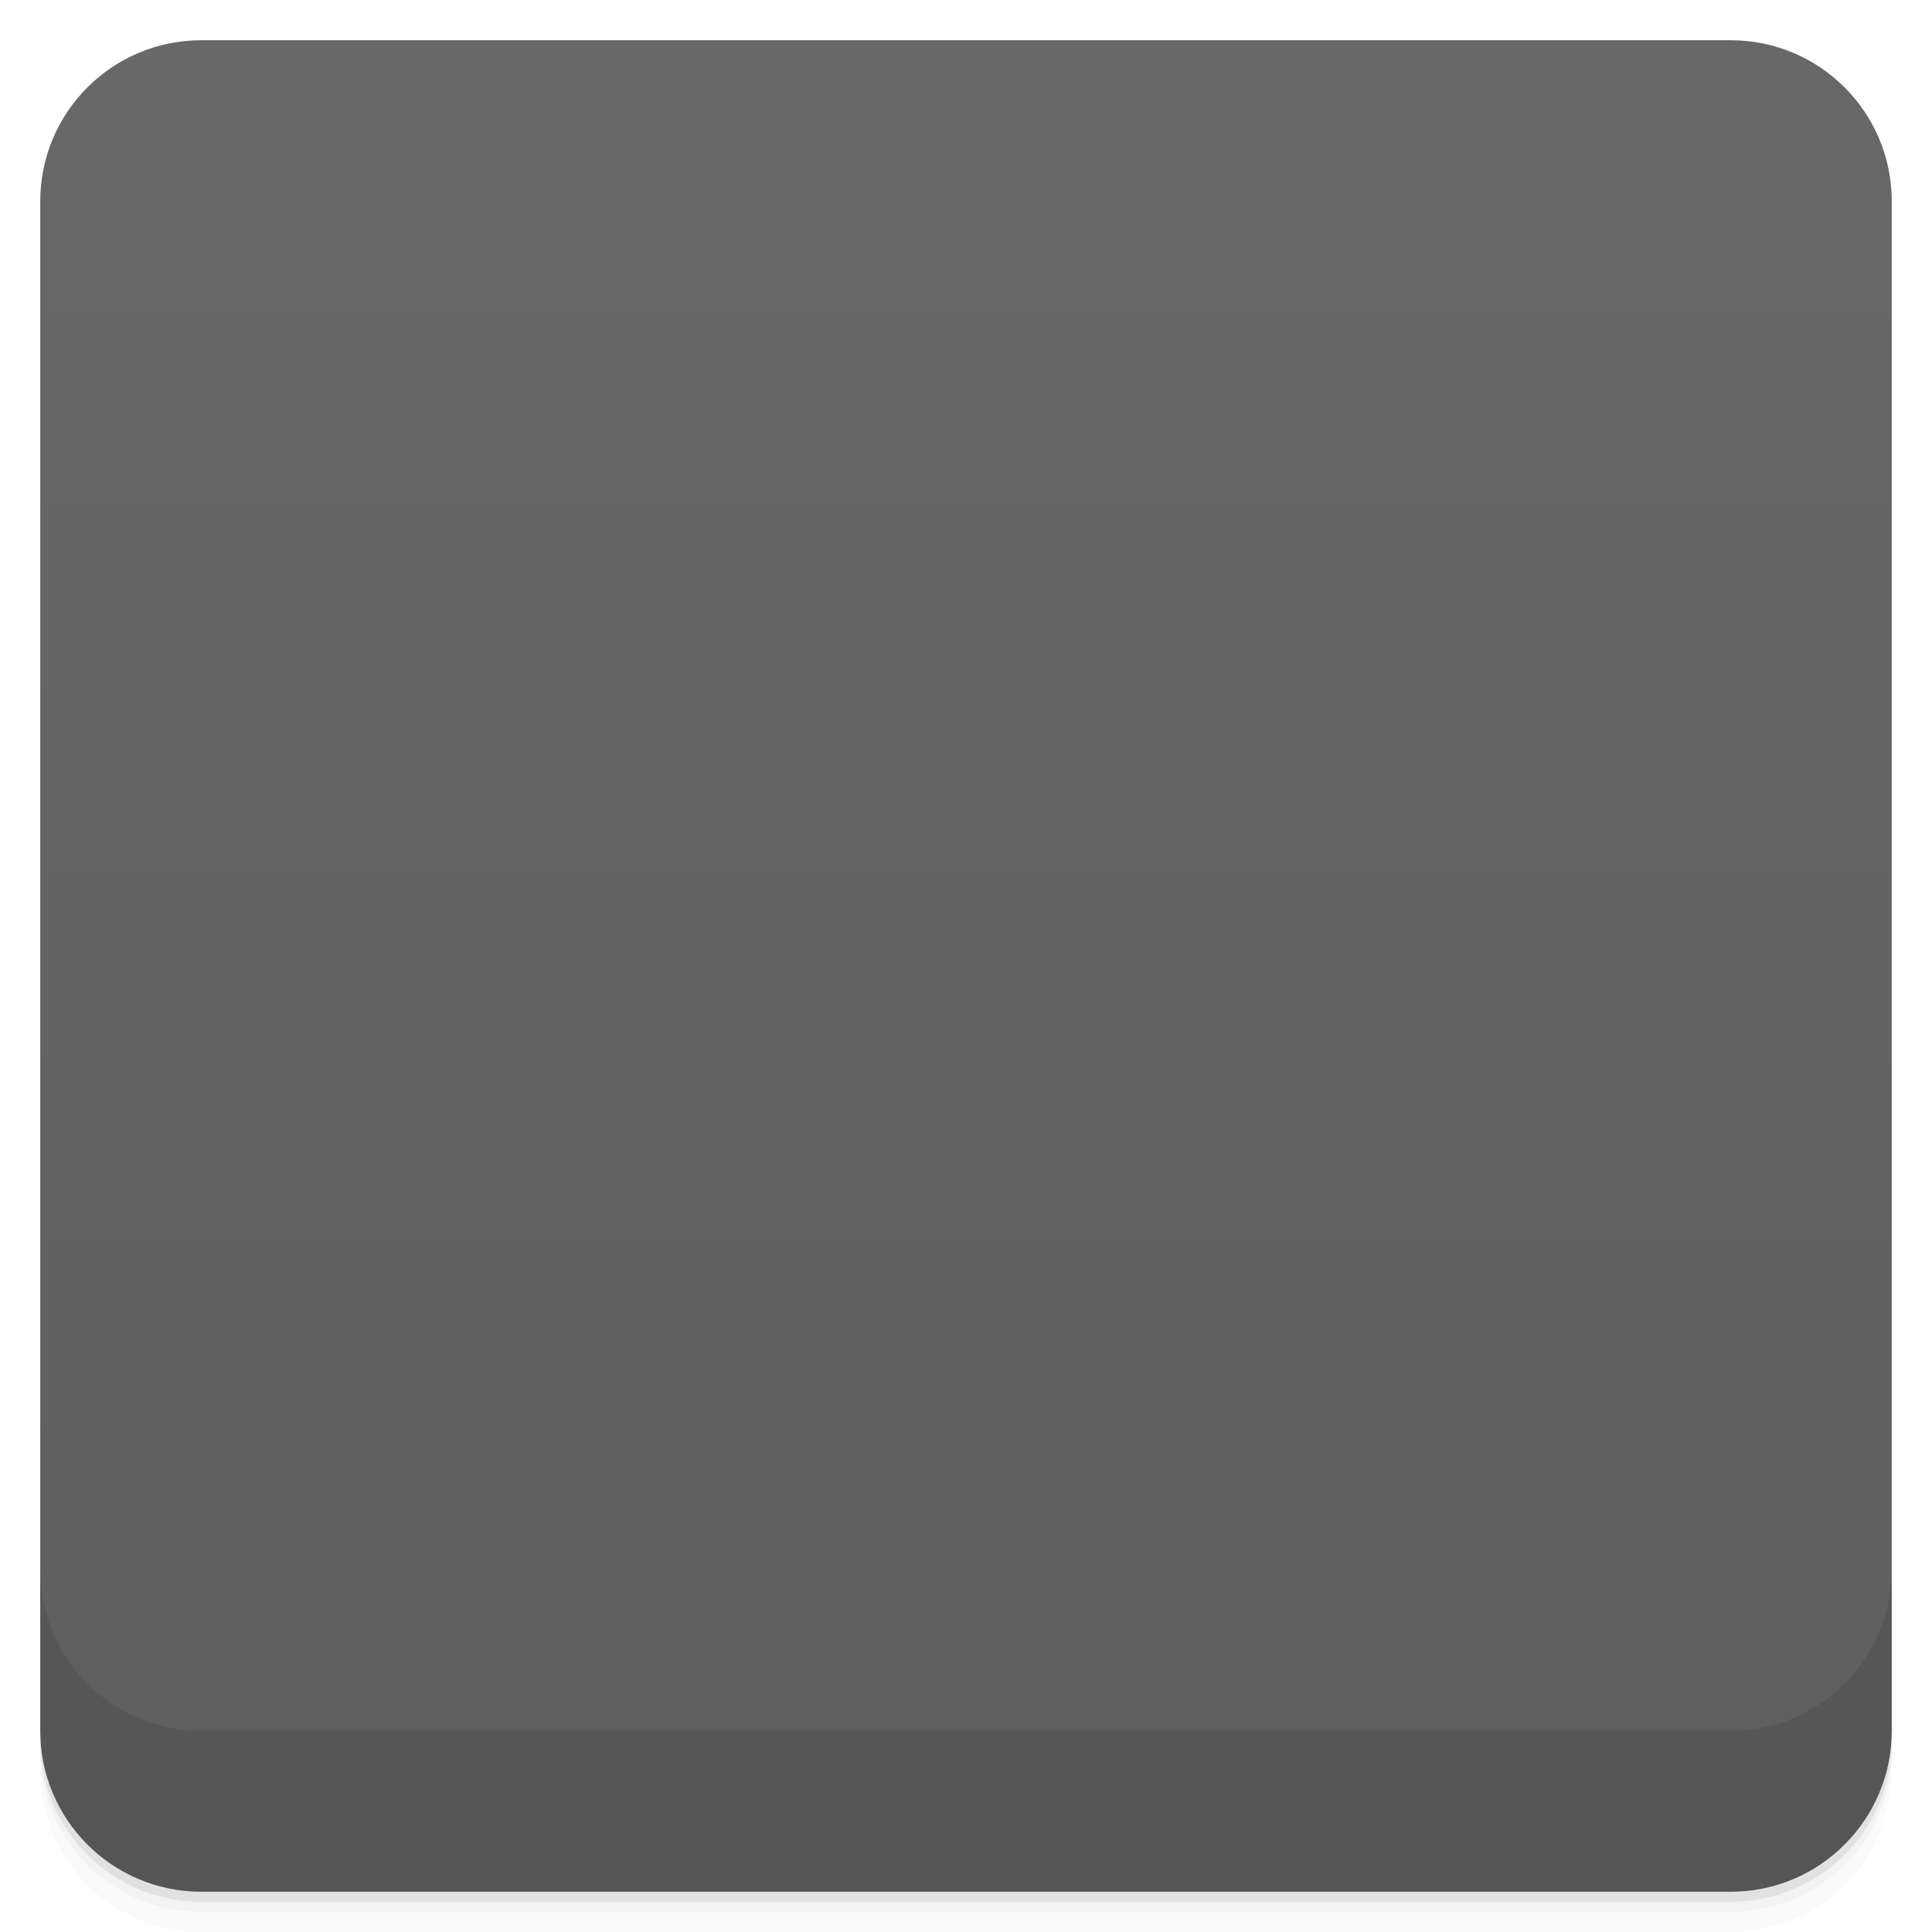
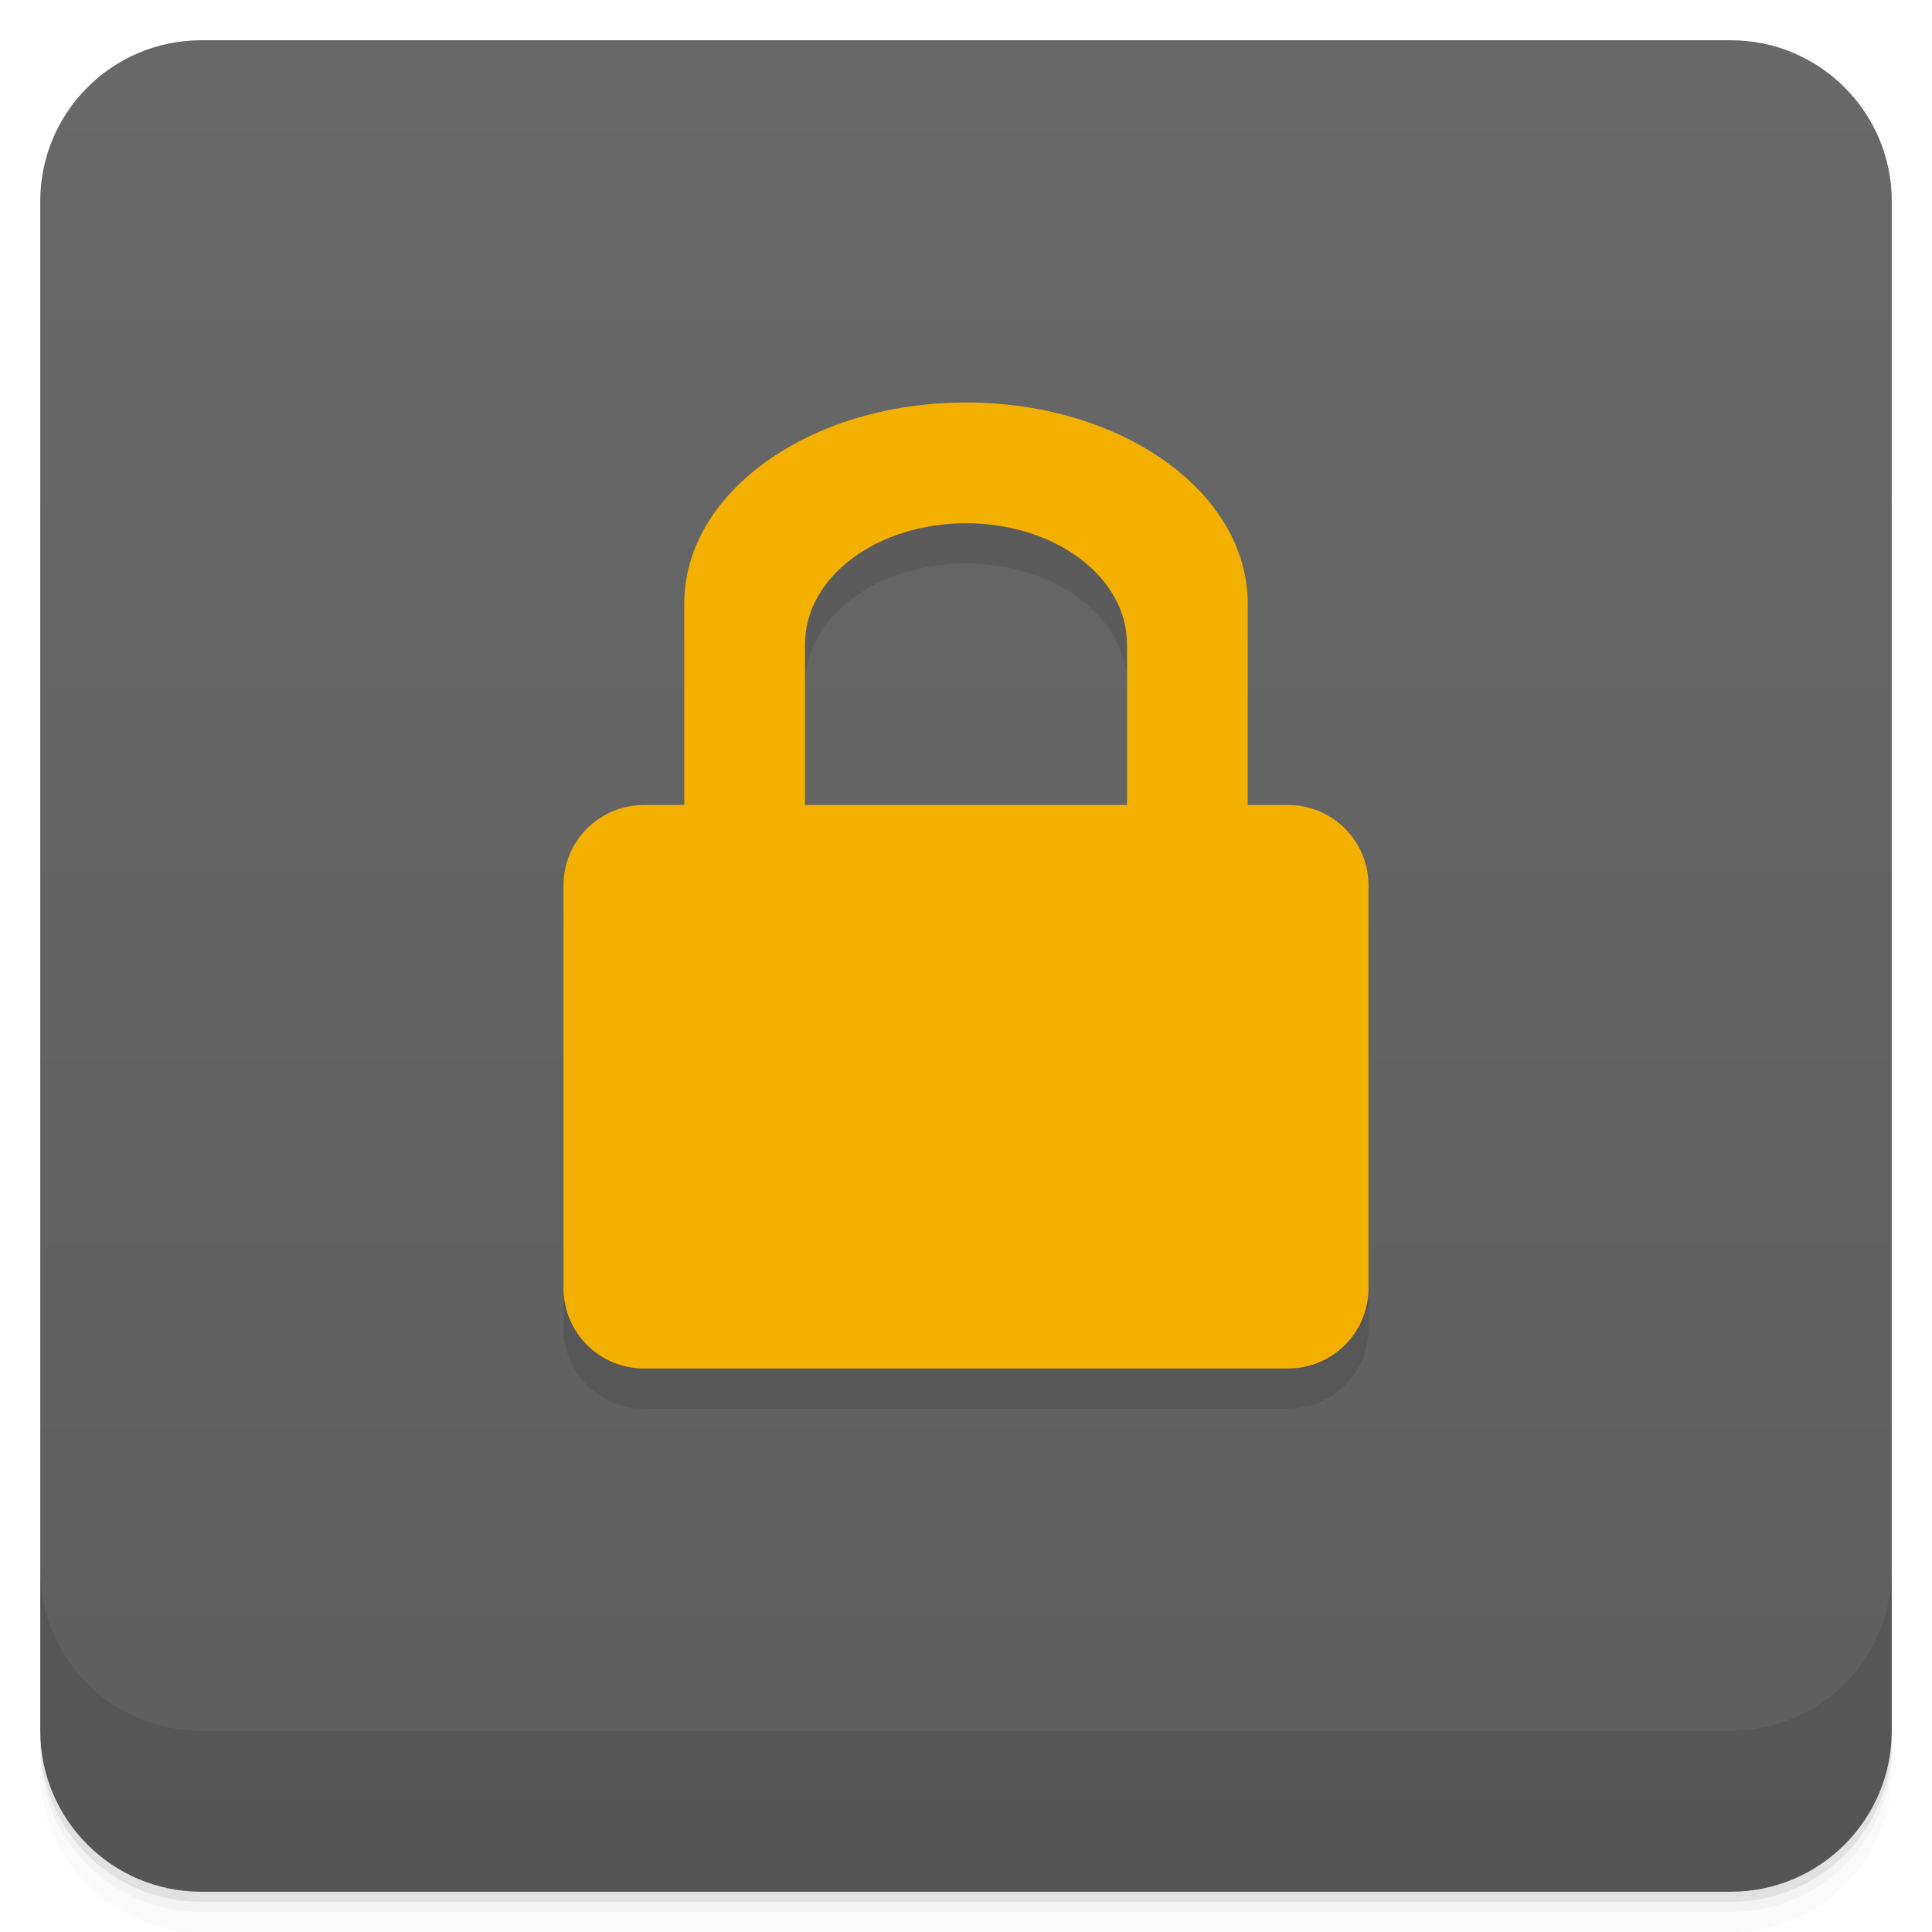
- <svg xmlns="http://www.w3.org/2000/svg" id="svg31484" version="1.1" viewBox="0 0 48 48">
-   <defs id="defs31444">
-     <linearGradient id="linearGradient3764" x1="1" x2="47" gradientTransform="translate(-48 .0022147)" gradientUnits="userSpaceOnUse">
-       <stop id="stop31429" stop-color="#5e5e5e" offset="0" />
-       <stop id="stop31431" stop-color="#686868" offset="1" />
+ <svg xmlns="http://www.w3.org/2000/svg" version="1.1" viewBox="0 0 48 48">
+   <defs>
+     <linearGradient id="bg" x2="0" y1="1" y2="47" gradientUnits="userSpaceOnUse">
+       <stop style="stop-color:#686868" offset="0" />
+       <stop style="stop-color:#5e5e5e" offset="1" />
    </linearGradient>
-     <clipPath id="clipPath-229478565">
-       <g id="g31436" transform="translate(0 -1004.4)">
-         <rect id="rect31434" x="1" y="1005.4" width="46" height="46" rx="4" fill="#1890d0" />
-       </g>
-     </clipPath>
-     <clipPath id="clipPath-242273873">
-       <g id="g31441" transform="translate(0 -1004.4)">
-         <rect id="rect31439" x="1" y="1005.4" width="46" height="46" rx="4" fill="#1890d0" />
-       </g>
-     </clipPath>
  </defs>
-   <g id="g31452">
-     <path id="path31446" d="m1 43v0.25c0 2.216 1.784 4 4 4h38c2.216 0 4-1.784 4-4v-0.25c0 2.216-1.784 4-4 4h-38c-2.216 0-4-1.784-4-4zm0 0.5v0.5c0 2.216 1.784 4 4 4h38c2.216 0 4-1.784 4-4v-0.5c0 2.216-1.784 4-4 4h-38c-2.216 0-4-1.784-4-4z" opacity=".02" />
-     <path id="path31448" d="m1 43.25v0.25c0 2.216 1.784 4 4 4h38c2.216 0 4-1.784 4-4v-0.25c0 2.216-1.784 4-4 4h-38c-2.216 0-4-1.784-4-4z" opacity=".05" />
-     <path id="path31450" d="m1 43v0.25c0 2.216 1.784 4 4 4h38c2.216 0 4-1.784 4-4v-0.25c0 2.216-1.784 4-4 4h-38c-2.216 0-4-1.784-4-4z" opacity=".1" />
-   </g>
-   <g id="g31456">
-     <rect id="rect31454" transform="rotate(-90)" x="-47" y="1" width="46" height="46" rx="4" fill="url(#linearGradient3764)" />
-   </g>
-   <g id="g31466">
-     <g id="g31464" clip-path="url(#clipPath-229478565)">
-       <g id="g31462" opacity=".1">
-         <g id="g31460">
-           <path id="path31458" d="m24 13s6.992 0.137 7 5v4s2-0.102 2 1v10.25c0 0.926-0.918 1.75-1.93 1.75h-14.14c-1.01 0-1.926-0.824-1.926-1.75v-10.25c0-1.102 2-1 2-1v-4c0.051-4.871 7-5 7-5m-4e-3 3s-4-0.152-4 3.5v2.5h8v-2.5c0-3.652-4-3.5-4-3.5" />
-         </g>
-       </g>
-     </g>
-   </g>
-   <g id="g31476">
-     <g id="g31474" clip-path="url(#clipPath-242273873)">
-       <g id="g31472" transform="translate(0,-1)">
-         <g id="g31470">
-           <path id="path31468" d="m24 13s6.992 0.137 7 5v4s2-0.102 2 1v10.25c0 0.926-0.918 1.75-1.93 1.75h-14.14c-1.01 0-1.926-0.824-1.926-1.75v-10.25c0-1.102 2-1 2-1v-4c0.051-4.871 7-5 7-5m-4e-3 3s-4-0.152-4 3.5v2.5h8v-2.5c0-3.652-4-3.5-4-3.5" fill="#f4b000" />
-         </g>
-       </g>
-     </g>
-   </g>
-   <g id="g31482">
-     <g id="g31480" transform="translate(0 -1004.4)">
-       <path id="path31478" d="m1 1043.4v4c0 2.216 1.784 4 4 4h38c2.216 0 4-1.784 4-4v-4c0 2.216-1.784 4-4 4h-38c-2.216 0-4-1.784-4-4z" opacity=".1" />
-     </g>
-   </g>
+   <path d="m1 43v0.25c0 2.216 1.784 4 4 4h38c2.216 0 4-1.784 4-4v-0.25c0 2.216-1.784 4-4 4h-38c-2.216 0-4-1.784-4-4zm0 0.5v0.5c0 2.216 1.784 4 4 4h38c2.216 0 4-1.784 4-4v-0.5c0 2.216-1.784 4-4 4h-38c-2.216 0-4-1.784-4-4z" style="opacity:.02" />
+   <path d="m1 43.25v0.25c0 2.216 1.784 4 4 4h38c2.216 0 4-1.784 4-4v-0.25c0 2.216-1.784 4-4 4h-38c-2.216 0-4-1.784-4-4z" style="opacity:.05" />
+   <path d="m1 43v0.25c0 2.216 1.784 4 4 4h38c2.216 0 4-1.784 4-4v-0.25c0 2.216-1.784 4-4 4h-38c-2.216 0-4-1.784-4-4z" style="opacity:.1" />
+   <rect x="1" y="1" width="46" height="46" rx="4" style="fill:url(#bg)" />
+   <path d="m1 39v4c0 2.216 1.784 4 4 4h38c2.216 0 4-1.784 4-4v-4c0 2.216-1.784 4-4 4h-38c-2.216 0-4-1.784-4-4z" style="opacity:.1" />
+   <path d="m24 11c-3.878 0-7 2.23-7 5v5h-1c-1.108 0-2 0.892-2 2v10c0 1.108 0.892 2 2 2h16c1.108 0 2-0.892 2-2v-10c0-1.108-0.892-2-2-2h-1v-5c0-2.77-3.122-5-7-5zm0 3c2.216 0 4 1.338 4 3v4h-8v-4c0-1.662 1.784-3 4-3z" style="opacity:.1;paint-order:normal" />
+   <path d="m24 10c-3.878 0-7 2.23-7 5v5h-1c-1.108 0-2 0.892-2 2v10c0 1.108 0.892 2 2 2h16c1.108 0 2-0.892 2-2v-10c0-1.108-0.892-2-2-2h-1v-5c0-2.77-3.122-5-7-5zm0 3c2.216 0 4 1.338 4 3v4h-8v-4c0-1.662 1.784-3 4-3z" style="fill:#f4b000;paint-order:normal" />
</svg>
